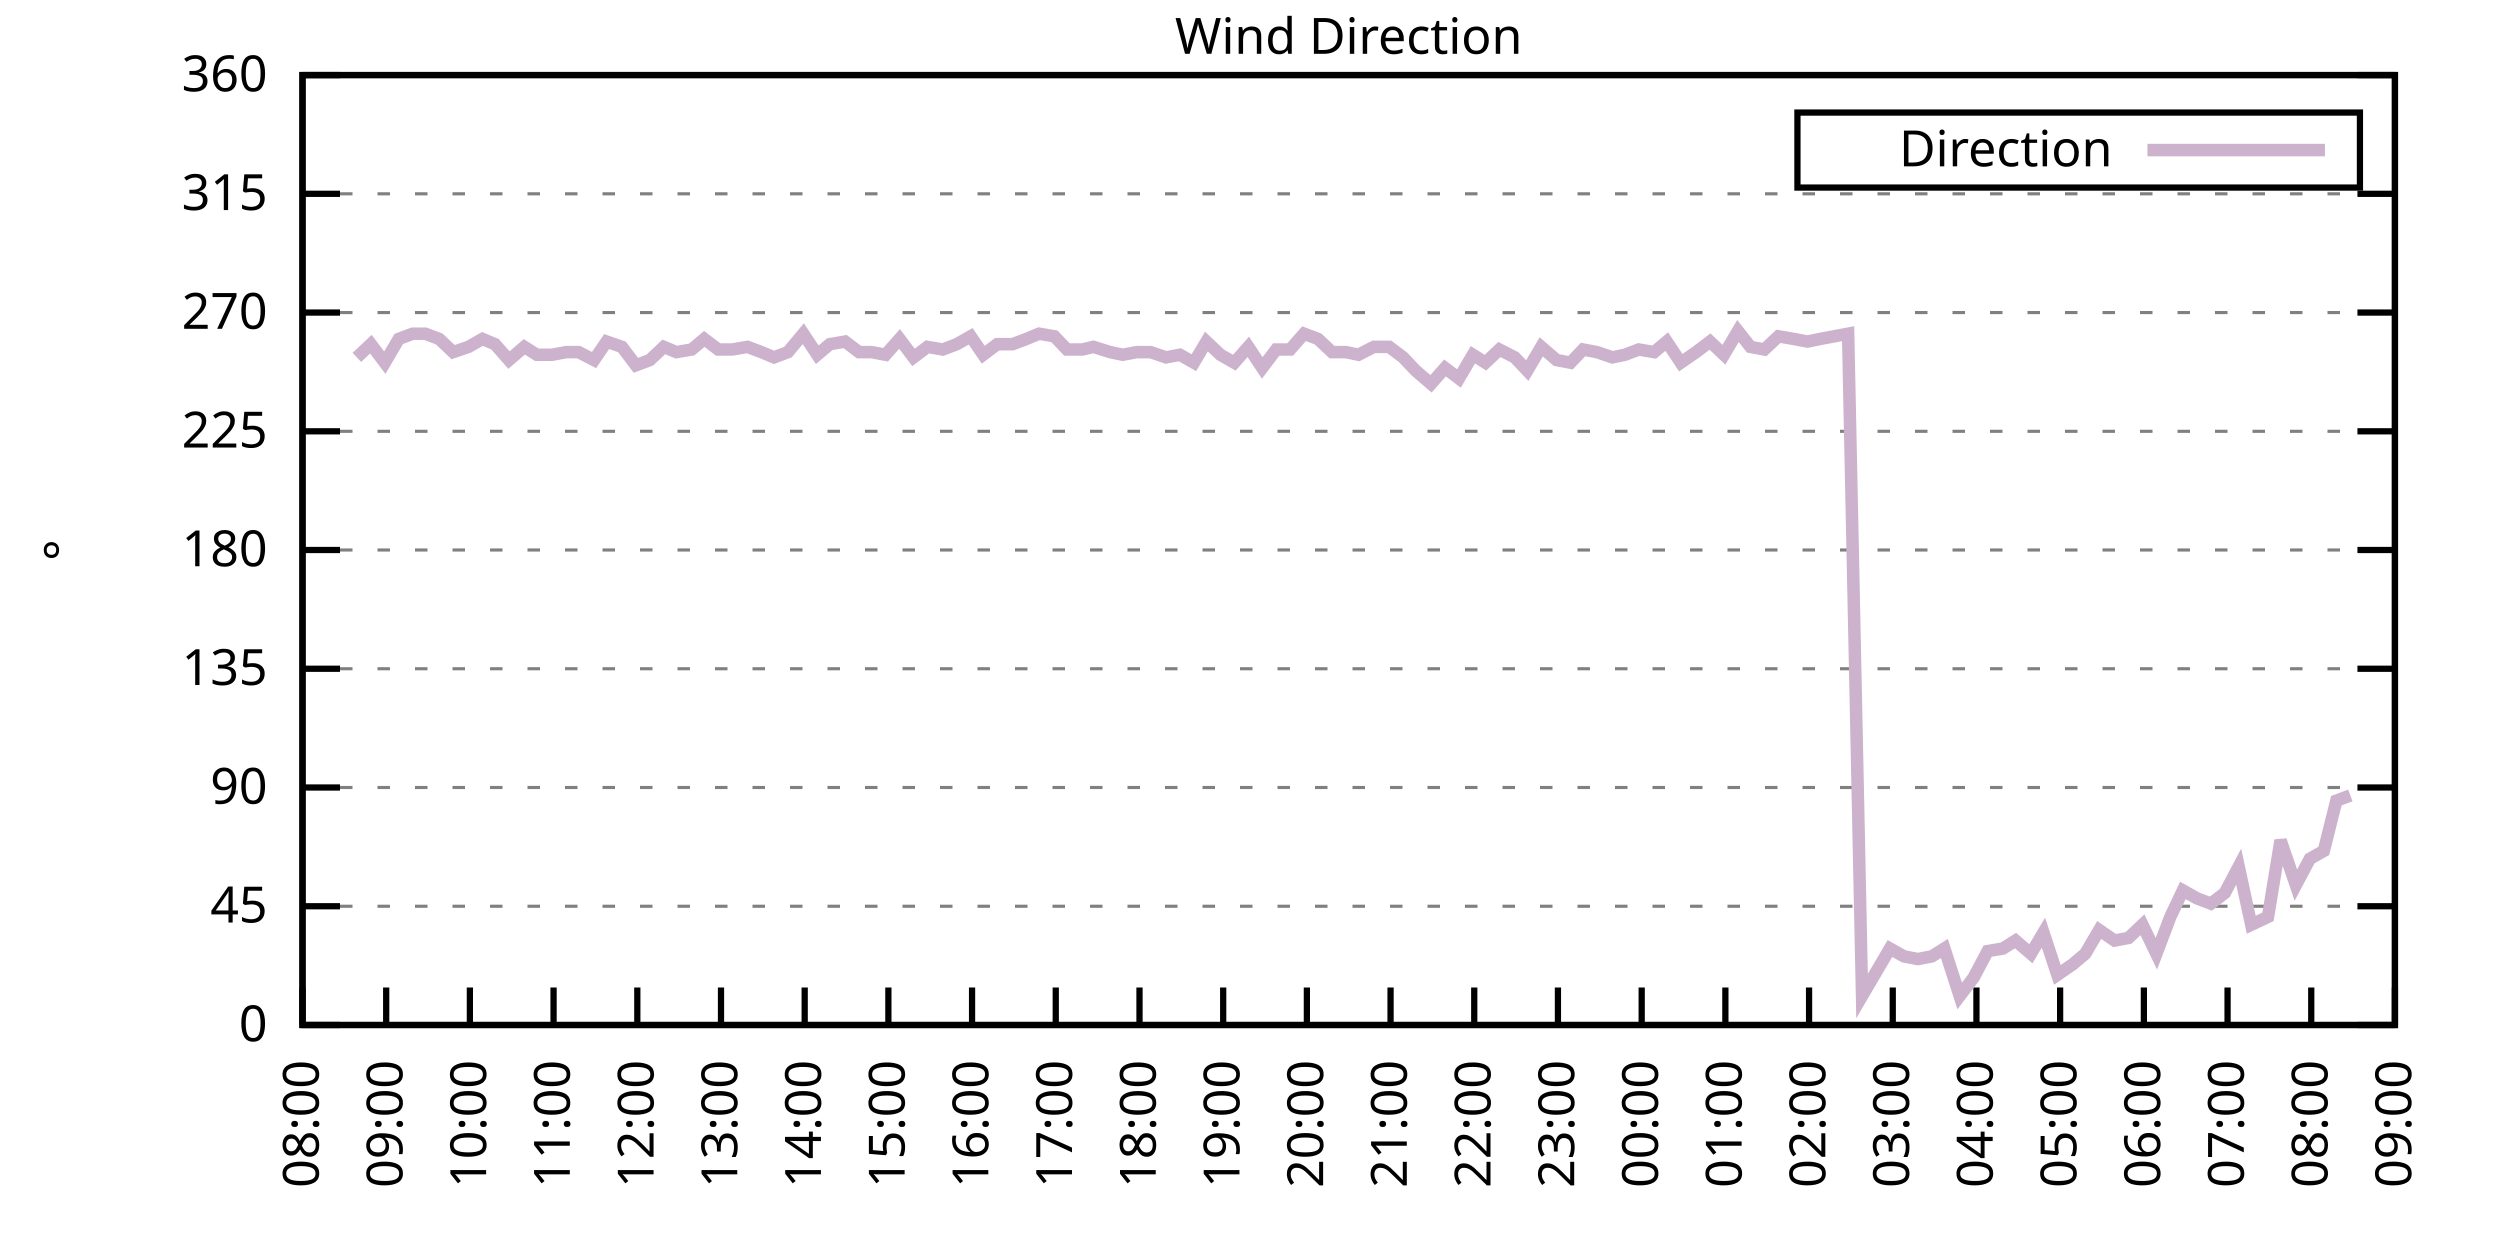
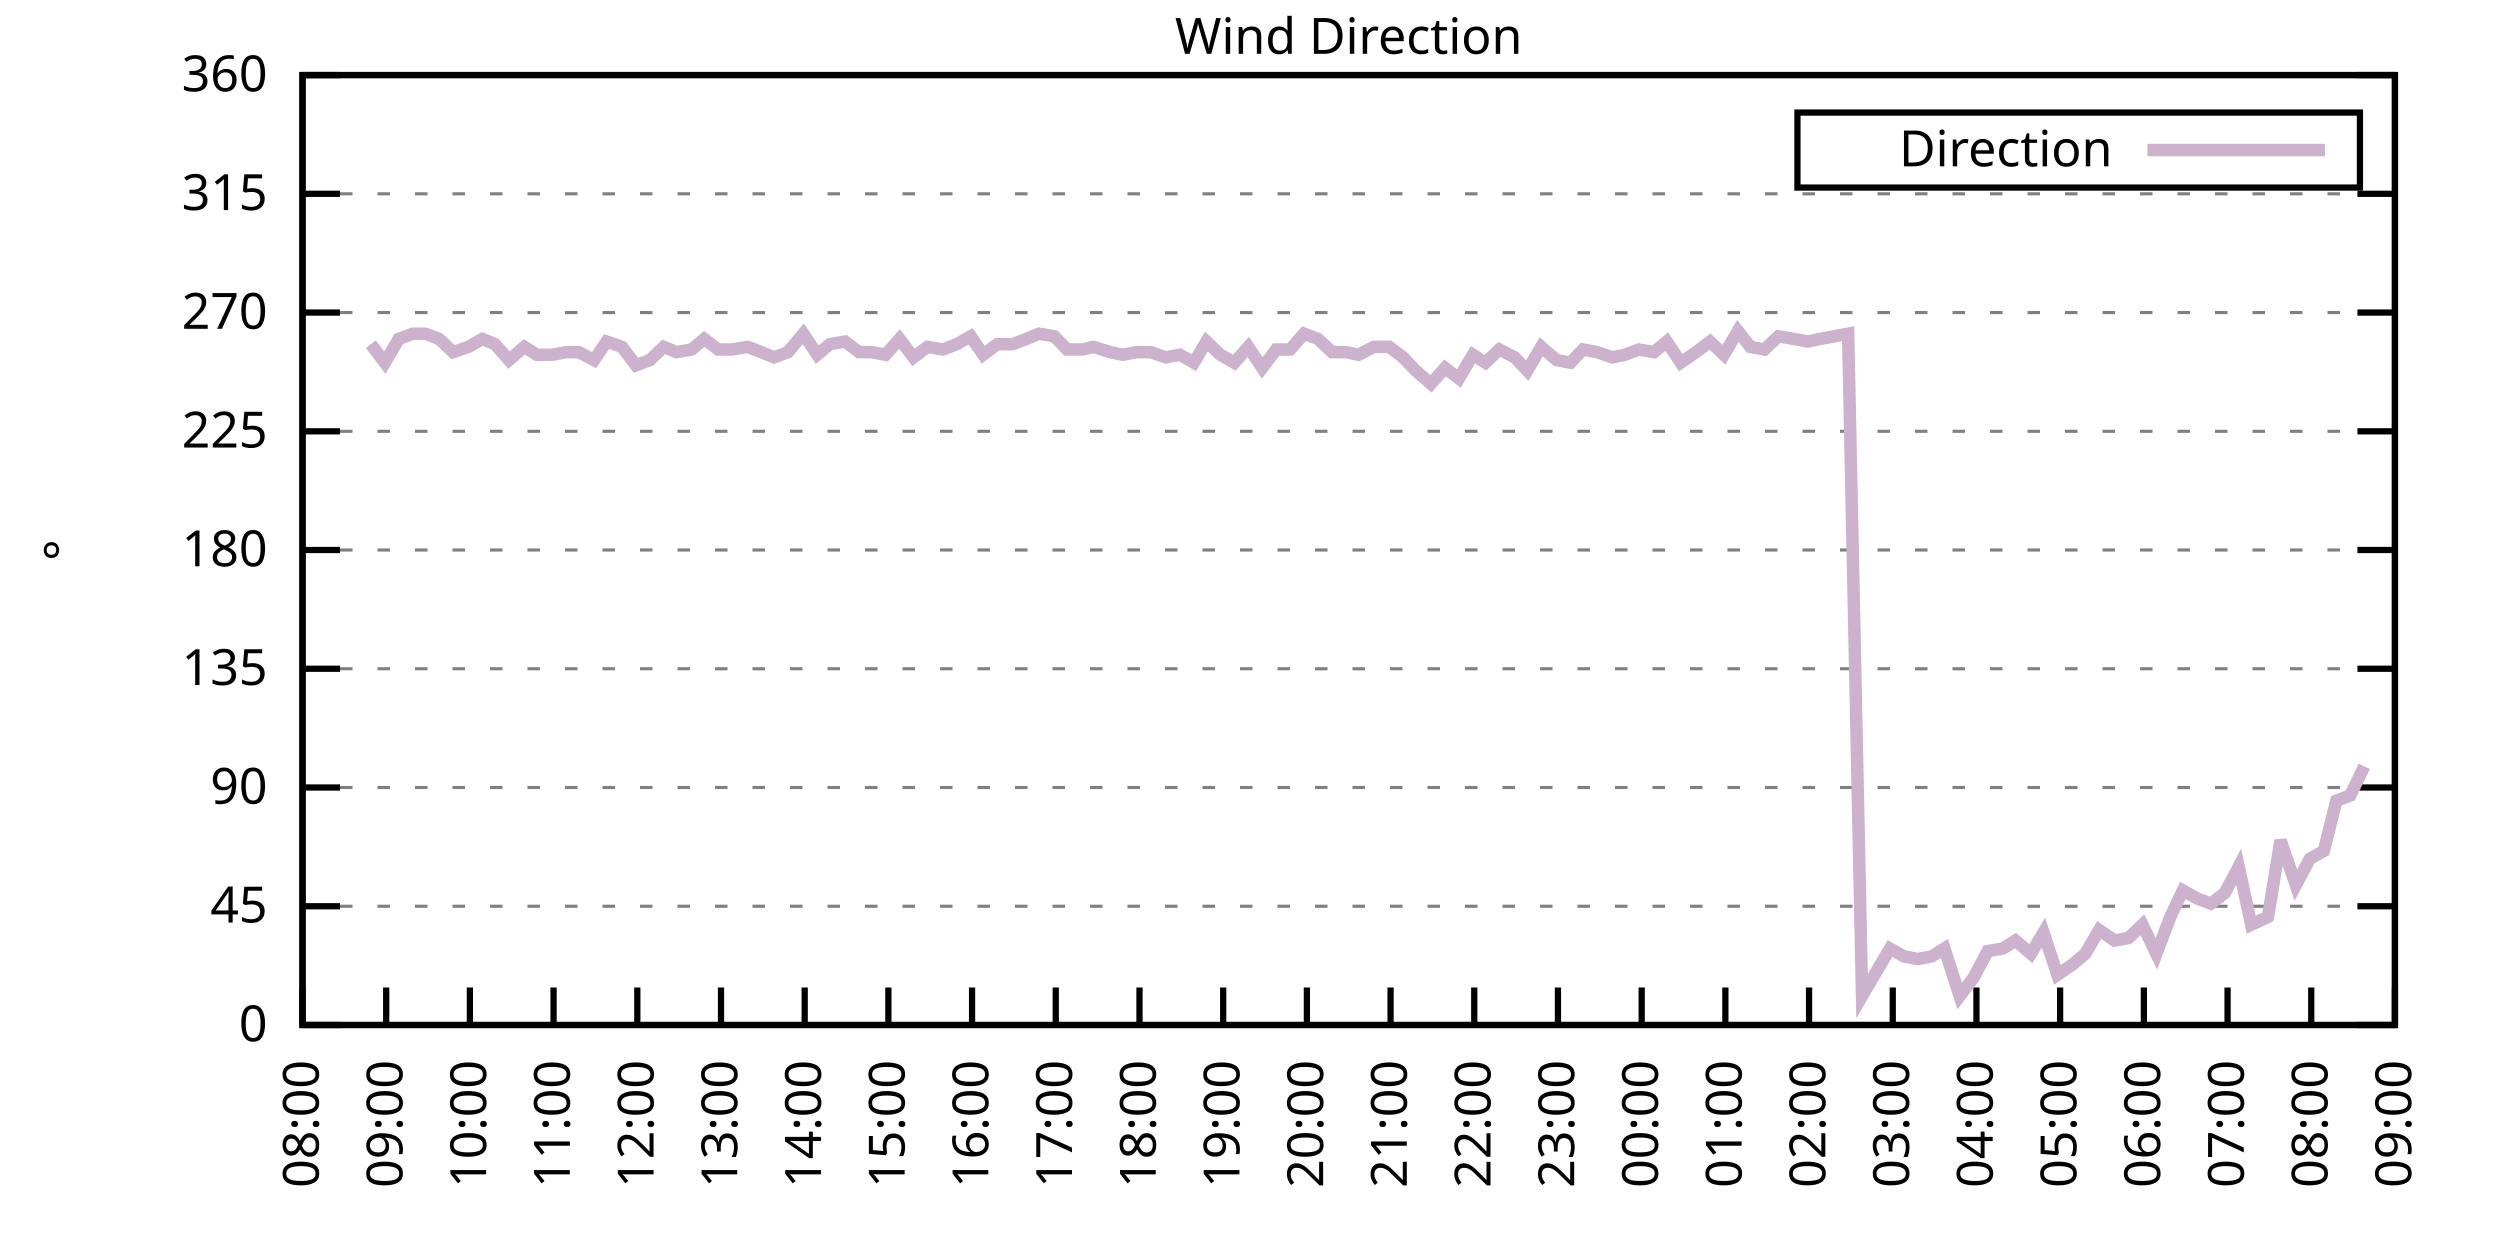
<svg xmlns="http://www.w3.org/2000/svg" xmlns:xlink="http://www.w3.org/1999/xlink" width="400" height="200" viewBox="0 0 400 200">
  <g id="gnuplot_canvas">
    <rect x="0" y="0" width="400" height="200" fill="none" />
    <defs>
      <circle id="gpDot" r="0.5" stroke-width="0.5" stroke="currentColor" />
      <path id="gpPt0" stroke-width="0.333" stroke="currentColor" d="M-1,0 h2 M0,-1 v2" />
      <path id="gpPt1" stroke-width="0.333" stroke="currentColor" d="M-1,-1 L1,1 M1,-1 L-1,1" />
      <path id="gpPt2" stroke-width="0.333" stroke="currentColor" d="M-1,0 L1,0 M0,-1 L0,1 M-1,-1 L1,1 M-1,1 L1,-1" />
      <rect id="gpPt3" stroke-width="0.333" stroke="currentColor" x="-1" y="-1" width="2" height="2" />
      <rect id="gpPt4" stroke-width="0.333" stroke="currentColor" fill="currentColor" x="-1" y="-1" width="2" height="2" />
      <circle id="gpPt5" stroke-width="0.333" stroke="currentColor" cx="0" cy="0" r="1" />
      <use xlink:href="#gpPt5" id="gpPt6" fill="currentColor" stroke="none" />
      <path id="gpPt7" stroke-width="0.333" stroke="currentColor" d="M0,-1.33 L-1.33,0.67 L1.33,0.67 z" />
      <use xlink:href="#gpPt7" id="gpPt8" fill="currentColor" stroke="none" />
      <use xlink:href="#gpPt7" id="gpPt9" stroke="currentColor" transform="rotate(180)" />
      <use xlink:href="#gpPt9" id="gpPt10" fill="currentColor" stroke="none" />
      <use xlink:href="#gpPt3" id="gpPt11" stroke="currentColor" transform="rotate(45)" />
      <use xlink:href="#gpPt11" id="gpPt12" fill="currentColor" stroke="none" />
      <path id="gpPt13" stroke-width="0.333" stroke="currentColor" d="M0,1.330 L1.265,0.411 L0.782,-1.067 L-0.782,-1.076 L-1.265,0.411 z" />
      <use xlink:href="#gpPt13" id="gpPt14" fill="currentColor" stroke="none" />
      <filter id="textbox" filterUnits="objectBoundingBox" x="0" y="0" height="1" width="1">
        <feFlood flood-color="white" flood-opacity="1" result="bgnd" />
        <feComposite in="SourceGraphic" in2="bgnd" operator="atop" />
      </filter>
      <filter id="greybox" filterUnits="objectBoundingBox" x="0" y="0" height="1" width="1">
        <feFlood flood-color="lightgrey" flood-opacity="1" result="grey" />
        <feComposite in="SourceGraphic" in2="grey" operator="atop" />
      </filter>
    </defs>
    <g fill="none" color="white" stroke="currentColor" stroke-width="1.00" stroke-linecap="butt" stroke-linejoin="miter">
</g>
    <g fill="none" color="black" stroke="currentColor" stroke-width="1.00" stroke-linecap="butt" stroke-linejoin="miter">
      <g stroke="none" shape-rendering="crispEdges">
        <polygon fill="rgb(255, 255, 255)" points="48.40,164.00 383.18,164.00 383.18,12.02 48.40,12.02 " />
      </g>
    </g>
    <g fill="none" color="black" stroke="currentColor" stroke-width="1.00" stroke-linecap="butt" stroke-linejoin="miter">
</g>
    <g fill="none" color="black" stroke="black" stroke-width="0.50" stroke-linecap="butt" stroke-linejoin="miter">
</g>
    <g fill="none" color="gray" stroke="currentColor" stroke-width="0.50" stroke-linecap="butt" stroke-linejoin="miter">
      <path stroke="gray" stroke-dasharray="2,4" class="gridline" d="M48.40,164.00 L383.19,164.00  " />
    </g>
    <g fill="none" color="gray" stroke="gray" stroke-width="1.00" stroke-linecap="butt" stroke-linejoin="miter">
</g>
    <g fill="none" color="black" stroke="currentColor" stroke-width="1.00" stroke-linecap="butt" stroke-linejoin="miter">
      <path stroke="black" d="M48.40,164.00 L54.40,164.00 M383.19,164.00 L377.19,164.00  " />
      <g transform="translate(42.80,166.60)" stroke="none" fill="black" font-family="Sans" font-size="8.00" text-anchor="end">
        <text>
          <tspan font-family="Sans"> 0</tspan>
        </text>
      </g>
    </g>
    <g fill="none" color="black" stroke="currentColor" stroke-width="1.00" stroke-linecap="butt" stroke-linejoin="miter">
</g>
    <g fill="none" color="black" stroke="black" stroke-width="0.50" stroke-linecap="butt" stroke-linejoin="miter">
</g>
    <g fill="none" color="gray" stroke="currentColor" stroke-width="0.50" stroke-linecap="butt" stroke-linejoin="miter">
      <path stroke="gray" stroke-dasharray="2,4" class="gridline" d="M48.40,145.00 L383.19,145.00  " />
    </g>
    <g fill="none" color="gray" stroke="gray" stroke-width="1.00" stroke-linecap="butt" stroke-linejoin="miter">
</g>
    <g fill="none" color="black" stroke="currentColor" stroke-width="1.00" stroke-linecap="butt" stroke-linejoin="miter">
      <path stroke="black" d="M48.40,145.00 L54.40,145.00 M383.19,145.00 L377.19,145.00  " />
      <g transform="translate(42.80,147.60)" stroke="none" fill="black" font-family="Sans" font-size="8.00" text-anchor="end">
        <text>
          <tspan font-family="Sans"> 45</tspan>
        </text>
      </g>
    </g>
    <g fill="none" color="black" stroke="currentColor" stroke-width="1.00" stroke-linecap="butt" stroke-linejoin="miter">
</g>
    <g fill="none" color="black" stroke="black" stroke-width="0.50" stroke-linecap="butt" stroke-linejoin="miter">
</g>
    <g fill="none" color="gray" stroke="currentColor" stroke-width="0.50" stroke-linecap="butt" stroke-linejoin="miter">
      <path stroke="gray" stroke-dasharray="2,4" class="gridline" d="M48.40,126.00 L383.19,126.00  " />
    </g>
    <g fill="none" color="gray" stroke="gray" stroke-width="1.00" stroke-linecap="butt" stroke-linejoin="miter">
</g>
    <g fill="none" color="black" stroke="currentColor" stroke-width="1.00" stroke-linecap="butt" stroke-linejoin="miter">
      <path stroke="black" d="M48.40,126.00 L54.40,126.00 M383.19,126.00 L377.19,126.00  " />
      <g transform="translate(42.80,128.60)" stroke="none" fill="black" font-family="Sans" font-size="8.00" text-anchor="end">
        <text>
          <tspan font-family="Sans"> 90</tspan>
        </text>
      </g>
    </g>
    <g fill="none" color="black" stroke="currentColor" stroke-width="1.00" stroke-linecap="butt" stroke-linejoin="miter">
</g>
    <g fill="none" color="black" stroke="black" stroke-width="0.50" stroke-linecap="butt" stroke-linejoin="miter">
</g>
    <g fill="none" color="gray" stroke="currentColor" stroke-width="0.50" stroke-linecap="butt" stroke-linejoin="miter">
      <path stroke="gray" stroke-dasharray="2,4" class="gridline" d="M48.40,107.00 L383.19,107.00  " />
    </g>
    <g fill="none" color="gray" stroke="gray" stroke-width="1.00" stroke-linecap="butt" stroke-linejoin="miter">
</g>
    <g fill="none" color="black" stroke="currentColor" stroke-width="1.00" stroke-linecap="butt" stroke-linejoin="miter">
      <path stroke="black" d="M48.40,107.00 L54.40,107.00 M383.19,107.00 L377.19,107.00  " />
      <g transform="translate(42.80,109.60)" stroke="none" fill="black" font-family="Sans" font-size="8.00" text-anchor="end">
        <text>
          <tspan font-family="Sans"> 135</tspan>
        </text>
      </g>
    </g>
    <g fill="none" color="black" stroke="currentColor" stroke-width="1.00" stroke-linecap="butt" stroke-linejoin="miter">
</g>
    <g fill="none" color="black" stroke="black" stroke-width="0.50" stroke-linecap="butt" stroke-linejoin="miter">
</g>
    <g fill="none" color="gray" stroke="currentColor" stroke-width="0.50" stroke-linecap="butt" stroke-linejoin="miter">
      <path stroke="gray" stroke-dasharray="2,4" class="gridline" d="M48.40,88.00 L383.19,88.00  " />
    </g>
    <g fill="none" color="gray" stroke="gray" stroke-width="1.00" stroke-linecap="butt" stroke-linejoin="miter">
</g>
    <g fill="none" color="black" stroke="currentColor" stroke-width="1.00" stroke-linecap="butt" stroke-linejoin="miter">
      <path stroke="black" d="M48.40,88.00 L54.40,88.00 M383.19,88.00 L377.19,88.00  " />
      <g transform="translate(42.80,90.60)" stroke="none" fill="black" font-family="Sans" font-size="8.00" text-anchor="end">
        <text>
          <tspan font-family="Sans"> 180</tspan>
        </text>
      </g>
    </g>
    <g fill="none" color="black" stroke="currentColor" stroke-width="1.00" stroke-linecap="butt" stroke-linejoin="miter">
</g>
    <g fill="none" color="black" stroke="black" stroke-width="0.50" stroke-linecap="butt" stroke-linejoin="miter">
</g>
    <g fill="none" color="gray" stroke="currentColor" stroke-width="0.50" stroke-linecap="butt" stroke-linejoin="miter">
      <path stroke="gray" stroke-dasharray="2,4" class="gridline" d="M48.40,69.01 L383.19,69.01  " />
    </g>
    <g fill="none" color="gray" stroke="gray" stroke-width="1.00" stroke-linecap="butt" stroke-linejoin="miter">
</g>
    <g fill="none" color="black" stroke="currentColor" stroke-width="1.00" stroke-linecap="butt" stroke-linejoin="miter">
      <path stroke="black" d="M48.40,69.01 L54.40,69.01 M383.19,69.01 L377.19,69.01  " />
      <g transform="translate(42.80,71.61)" stroke="none" fill="black" font-family="Sans" font-size="8.00" text-anchor="end">
        <text>
          <tspan font-family="Sans"> 225</tspan>
        </text>
      </g>
    </g>
    <g fill="none" color="black" stroke="currentColor" stroke-width="1.00" stroke-linecap="butt" stroke-linejoin="miter">
</g>
    <g fill="none" color="black" stroke="black" stroke-width="0.50" stroke-linecap="butt" stroke-linejoin="miter">
</g>
    <g fill="none" color="gray" stroke="currentColor" stroke-width="0.50" stroke-linecap="butt" stroke-linejoin="miter">
      <path stroke="gray" stroke-dasharray="2,4" class="gridline" d="M48.40,50.01 L383.19,50.01  " />
    </g>
    <g fill="none" color="gray" stroke="gray" stroke-width="1.00" stroke-linecap="butt" stroke-linejoin="miter">
</g>
    <g fill="none" color="black" stroke="currentColor" stroke-width="1.00" stroke-linecap="butt" stroke-linejoin="miter">
      <path stroke="black" d="M48.40,50.01 L54.40,50.01 M383.19,50.01 L377.19,50.01  " />
      <g transform="translate(42.80,52.61)" stroke="none" fill="black" font-family="Sans" font-size="8.00" text-anchor="end">
        <text>
          <tspan font-family="Sans"> 270</tspan>
        </text>
      </g>
    </g>
    <g fill="none" color="black" stroke="currentColor" stroke-width="1.00" stroke-linecap="butt" stroke-linejoin="miter">
</g>
    <g fill="none" color="black" stroke="black" stroke-width="0.50" stroke-linecap="butt" stroke-linejoin="miter">
</g>
    <g fill="none" color="gray" stroke="currentColor" stroke-width="0.50" stroke-linecap="butt" stroke-linejoin="miter">
      <path stroke="gray" stroke-dasharray="2,4" class="gridline" d="M48.40,31.01 L383.19,31.01  " />
    </g>
    <g fill="none" color="gray" stroke="gray" stroke-width="1.00" stroke-linecap="butt" stroke-linejoin="miter">
</g>
    <g fill="none" color="black" stroke="currentColor" stroke-width="1.00" stroke-linecap="butt" stroke-linejoin="miter">
      <path stroke="black" d="M48.40,31.01 L54.40,31.01 M383.19,31.01 L377.19,31.01  " />
      <g transform="translate(42.80,33.61)" stroke="none" fill="black" font-family="Sans" font-size="8.00" text-anchor="end">
        <text>
          <tspan font-family="Sans"> 315</tspan>
        </text>
      </g>
    </g>
    <g fill="none" color="black" stroke="currentColor" stroke-width="1.00" stroke-linecap="butt" stroke-linejoin="miter">
</g>
    <g fill="none" color="black" stroke="black" stroke-width="0.50" stroke-linecap="butt" stroke-linejoin="miter">
</g>
    <g fill="none" color="gray" stroke="currentColor" stroke-width="0.50" stroke-linecap="butt" stroke-linejoin="miter">
      <path stroke="gray" stroke-dasharray="2,4" class="gridline" d="M48.40,12.01 L383.19,12.01  " />
    </g>
    <g fill="none" color="gray" stroke="gray" stroke-width="1.00" stroke-linecap="butt" stroke-linejoin="miter">
</g>
    <g fill="none" color="black" stroke="currentColor" stroke-width="1.00" stroke-linecap="butt" stroke-linejoin="miter">
      <path stroke="black" d="M48.40,12.01 L54.40,12.01 M383.19,12.01 L377.19,12.01  " />
      <g transform="translate(42.80,14.61)" stroke="none" fill="black" font-family="Sans" font-size="8.00" text-anchor="end">
        <text>
          <tspan font-family="Sans"> 360</tspan>
        </text>
      </g>
    </g>
    <g fill="none" color="black" stroke="currentColor" stroke-width="1.00" stroke-linecap="butt" stroke-linejoin="miter">
      <path stroke="black" d="M48.40,164.00 L48.40,158.00  " />
      <g transform="translate(51.00,169.60) rotate(270.00)" stroke="none" fill="black" font-family="Sans" font-size="8.00" text-anchor="end">
        <text>
          <tspan font-family="Sans">08:00</tspan>
        </text>
      </g>
    </g>
    <g fill="none" color="black" stroke="currentColor" stroke-width="1.00" stroke-linecap="butt" stroke-linejoin="miter">
      <path stroke="black" d="M61.79,164.00 L61.79,158.00  " />
      <g transform="translate(64.39,169.60) rotate(270.00)" stroke="none" fill="black" font-family="Sans" font-size="8.00" text-anchor="end">
        <text>
          <tspan font-family="Sans">09:00</tspan>
        </text>
      </g>
    </g>
    <g fill="none" color="black" stroke="currentColor" stroke-width="1.00" stroke-linecap="butt" stroke-linejoin="miter">
      <path stroke="black" d="M75.18,164.00 L75.18,158.00  " />
      <g transform="translate(77.78,169.60) rotate(270.00)" stroke="none" fill="black" font-family="Sans" font-size="8.00" text-anchor="end">
        <text>
          <tspan font-family="Sans">10:00</tspan>
        </text>
      </g>
    </g>
    <g fill="none" color="black" stroke="currentColor" stroke-width="1.00" stroke-linecap="butt" stroke-linejoin="miter">
      <path stroke="black" d="M88.57,164.00 L88.57,158.00  " />
      <g transform="translate(91.17,169.60) rotate(270.00)" stroke="none" fill="black" font-family="Sans" font-size="8.00" text-anchor="end">
        <text>
          <tspan font-family="Sans">11:00</tspan>
        </text>
      </g>
    </g>
    <g fill="none" color="black" stroke="currentColor" stroke-width="1.00" stroke-linecap="butt" stroke-linejoin="miter">
      <path stroke="black" d="M101.97,164.00 L101.97,158.00  " />
      <g transform="translate(104.57,169.60) rotate(270.00)" stroke="none" fill="black" font-family="Sans" font-size="8.00" text-anchor="end">
        <text>
          <tspan font-family="Sans">12:00</tspan>
        </text>
      </g>
    </g>
    <g fill="none" color="black" stroke="currentColor" stroke-width="1.00" stroke-linecap="butt" stroke-linejoin="miter">
      <path stroke="black" d="M115.36,164.00 L115.36,158.00  " />
      <g transform="translate(117.96,169.60) rotate(270.00)" stroke="none" fill="black" font-family="Sans" font-size="8.00" text-anchor="end">
        <text>
          <tspan font-family="Sans">13:00</tspan>
        </text>
      </g>
    </g>
    <g fill="none" color="black" stroke="currentColor" stroke-width="1.00" stroke-linecap="butt" stroke-linejoin="miter">
      <path stroke="black" d="M128.75,164.00 L128.75,158.00  " />
      <g transform="translate(131.35,169.60) rotate(270.00)" stroke="none" fill="black" font-family="Sans" font-size="8.00" text-anchor="end">
        <text>
          <tspan font-family="Sans">14:00</tspan>
        </text>
      </g>
    </g>
    <g fill="none" color="black" stroke="currentColor" stroke-width="1.00" stroke-linecap="butt" stroke-linejoin="miter">
      <path stroke="black" d="M142.14,164.00 L142.14,158.00  " />
      <g transform="translate(144.74,169.60) rotate(270.00)" stroke="none" fill="black" font-family="Sans" font-size="8.00" text-anchor="end">
        <text>
          <tspan font-family="Sans">15:00</tspan>
        </text>
      </g>
    </g>
    <g fill="none" color="black" stroke="currentColor" stroke-width="1.00" stroke-linecap="butt" stroke-linejoin="miter">
      <path stroke="black" d="M155.53,164.00 L155.53,158.00  " />
      <g transform="translate(158.13,169.60) rotate(270.00)" stroke="none" fill="black" font-family="Sans" font-size="8.00" text-anchor="end">
        <text>
          <tspan font-family="Sans">16:00</tspan>
        </text>
      </g>
    </g>
    <g fill="none" color="black" stroke="currentColor" stroke-width="1.00" stroke-linecap="butt" stroke-linejoin="miter">
      <path stroke="black" d="M168.92,164.00 L168.92,158.00  " />
      <g transform="translate(171.52,169.60) rotate(270.00)" stroke="none" fill="black" font-family="Sans" font-size="8.00" text-anchor="end">
        <text>
          <tspan font-family="Sans">17:00</tspan>
        </text>
      </g>
    </g>
    <g fill="none" color="black" stroke="currentColor" stroke-width="1.00" stroke-linecap="butt" stroke-linejoin="miter">
      <path stroke="black" d="M182.32,164.00 L182.32,158.00  " />
      <g transform="translate(184.92,169.60) rotate(270.00)" stroke="none" fill="black" font-family="Sans" font-size="8.00" text-anchor="end">
        <text>
          <tspan font-family="Sans">18:00</tspan>
        </text>
      </g>
    </g>
    <g fill="none" color="black" stroke="currentColor" stroke-width="1.00" stroke-linecap="butt" stroke-linejoin="miter">
      <path stroke="black" d="M195.71,164.00 L195.71,158.00  " />
      <g transform="translate(198.31,169.60) rotate(270.00)" stroke="none" fill="black" font-family="Sans" font-size="8.00" text-anchor="end">
        <text>
          <tspan font-family="Sans">19:00</tspan>
        </text>
      </g>
    </g>
    <g fill="none" color="black" stroke="currentColor" stroke-width="1.00" stroke-linecap="butt" stroke-linejoin="miter">
      <path stroke="black" d="M209.10,164.00 L209.10,158.00  " />
      <g transform="translate(211.70,169.60) rotate(270.00)" stroke="none" fill="black" font-family="Sans" font-size="8.00" text-anchor="end">
        <text>
          <tspan font-family="Sans">20:00</tspan>
        </text>
      </g>
    </g>
    <g fill="none" color="black" stroke="currentColor" stroke-width="1.00" stroke-linecap="butt" stroke-linejoin="miter">
      <path stroke="black" d="M222.49,164.00 L222.49,158.00  " />
      <g transform="translate(225.09,169.60) rotate(270.00)" stroke="none" fill="black" font-family="Sans" font-size="8.00" text-anchor="end">
        <text>
          <tspan font-family="Sans">21:00</tspan>
        </text>
      </g>
    </g>
    <g fill="none" color="black" stroke="currentColor" stroke-width="1.00" stroke-linecap="butt" stroke-linejoin="miter">
      <path stroke="black" d="M235.88,164.00 L235.88,158.00  " />
      <g transform="translate(238.48,169.60) rotate(270.00)" stroke="none" fill="black" font-family="Sans" font-size="8.00" text-anchor="end">
        <text>
          <tspan font-family="Sans">22:00</tspan>
        </text>
      </g>
    </g>
    <g fill="none" color="black" stroke="currentColor" stroke-width="1.00" stroke-linecap="butt" stroke-linejoin="miter">
      <path stroke="black" d="M249.27,164.00 L249.27,158.00  " />
      <g transform="translate(251.87,169.60) rotate(270.00)" stroke="none" fill="black" font-family="Sans" font-size="8.00" text-anchor="end">
        <text>
          <tspan font-family="Sans">23:00</tspan>
        </text>
      </g>
    </g>
    <g fill="none" color="black" stroke="currentColor" stroke-width="1.00" stroke-linecap="butt" stroke-linejoin="miter">
      <path stroke="black" d="M262.67,164.00 L262.67,158.00  " />
      <g transform="translate(265.27,169.60) rotate(270.00)" stroke="none" fill="black" font-family="Sans" font-size="8.00" text-anchor="end">
        <text>
          <tspan font-family="Sans">00:00</tspan>
        </text>
      </g>
    </g>
    <g fill="none" color="black" stroke="currentColor" stroke-width="1.00" stroke-linecap="butt" stroke-linejoin="miter">
      <path stroke="black" d="M276.06,164.00 L276.06,158.00  " />
      <g transform="translate(278.66,169.60) rotate(270.00)" stroke="none" fill="black" font-family="Sans" font-size="8.00" text-anchor="end">
        <text>
          <tspan font-family="Sans">01:00</tspan>
        </text>
      </g>
    </g>
    <g fill="none" color="black" stroke="currentColor" stroke-width="1.00" stroke-linecap="butt" stroke-linejoin="miter">
      <path stroke="black" d="M289.45,164.00 L289.45,158.00  " />
      <g transform="translate(292.05,169.60) rotate(270.00)" stroke="none" fill="black" font-family="Sans" font-size="8.00" text-anchor="end">
        <text>
          <tspan font-family="Sans">02:00</tspan>
        </text>
      </g>
    </g>
    <g fill="none" color="black" stroke="currentColor" stroke-width="1.00" stroke-linecap="butt" stroke-linejoin="miter">
      <path stroke="black" d="M302.84,164.00 L302.84,158.00  " />
      <g transform="translate(305.44,169.60) rotate(270.00)" stroke="none" fill="black" font-family="Sans" font-size="8.00" text-anchor="end">
        <text>
          <tspan font-family="Sans">03:00</tspan>
        </text>
      </g>
    </g>
    <g fill="none" color="black" stroke="currentColor" stroke-width="1.00" stroke-linecap="butt" stroke-linejoin="miter">
      <path stroke="black" d="M316.23,164.00 L316.23,158.00  " />
      <g transform="translate(318.83,169.60) rotate(270.00)" stroke="none" fill="black" font-family="Sans" font-size="8.00" text-anchor="end">
        <text>
          <tspan font-family="Sans">04:00</tspan>
        </text>
      </g>
    </g>
    <g fill="none" color="black" stroke="currentColor" stroke-width="1.00" stroke-linecap="butt" stroke-linejoin="miter">
      <path stroke="black" d="M329.62,164.00 L329.62,158.00  " />
      <g transform="translate(332.22,169.60) rotate(270.00)" stroke="none" fill="black" font-family="Sans" font-size="8.00" text-anchor="end">
        <text>
          <tspan font-family="Sans">05:00</tspan>
        </text>
      </g>
    </g>
    <g fill="none" color="black" stroke="currentColor" stroke-width="1.00" stroke-linecap="butt" stroke-linejoin="miter">
      <path stroke="black" d="M343.02,164.00 L343.02,158.00  " />
      <g transform="translate(345.62,169.60) rotate(270.00)" stroke="none" fill="black" font-family="Sans" font-size="8.00" text-anchor="end">
        <text>
          <tspan font-family="Sans">06:00</tspan>
        </text>
      </g>
    </g>
    <g fill="none" color="black" stroke="currentColor" stroke-width="1.00" stroke-linecap="butt" stroke-linejoin="miter">
      <path stroke="black" d="M356.41,164.00 L356.41,158.00  " />
      <g transform="translate(359.01,169.60) rotate(270.00)" stroke="none" fill="black" font-family="Sans" font-size="8.00" text-anchor="end">
        <text>
          <tspan font-family="Sans">07:00</tspan>
        </text>
      </g>
    </g>
    <g fill="none" color="black" stroke="currentColor" stroke-width="1.00" stroke-linecap="butt" stroke-linejoin="miter">
      <path stroke="black" d="M369.80,164.00 L369.80,158.00  " />
      <g transform="translate(372.40,169.60) rotate(270.00)" stroke="none" fill="black" font-family="Sans" font-size="8.00" text-anchor="end">
        <text>
          <tspan font-family="Sans">08:00</tspan>
        </text>
      </g>
    </g>
    <g fill="none" color="black" stroke="currentColor" stroke-width="1.00" stroke-linecap="butt" stroke-linejoin="miter">
      <path stroke="black" d="M383.19,164.00 L383.19,158.00  " />
      <g transform="translate(385.79,169.60) rotate(270.00)" stroke="none" fill="black" font-family="Sans" font-size="8.00" text-anchor="end">
        <text>
          <tspan font-family="Sans">09:00</tspan>
        </text>
      </g>
    </g>
    <g fill="none" color="black" stroke="currentColor" stroke-width="1.00" stroke-linecap="butt" stroke-linejoin="miter">
</g>
    <g fill="none" color="black" stroke="currentColor" stroke-width="1.00" stroke-linecap="butt" stroke-linejoin="miter">
      <path stroke="black" d="M48.40,12.01 L48.40,164.00 L383.19,164.00 L383.19,12.01 L48.40,12.01 Z  " />
    </g>
    <g fill="none" color="black" stroke="currentColor" stroke-width="1.00" stroke-linecap="butt" stroke-linejoin="miter">
</g>
    <g fill="none" color="black" stroke="currentColor" stroke-width="1.00" stroke-linecap="butt" stroke-linejoin="miter">
      <path stroke="black" d="M287.59,30.01 L287.59,18.01 L377.59,18.01 L377.59,30.01 L287.59,30.01 Z  " />
    </g>
    <g id="Wind_direction_plot_1">
      <g fill="none" color="white" stroke="black" stroke-width="2.00" stroke-linecap="butt" stroke-linejoin="miter">
</g>
      <g fill="none" color="black" stroke="currentColor" stroke-width="2.00" stroke-linecap="butt" stroke-linejoin="miter">
        <g transform="translate(337.99,26.61)" stroke="none" fill="black" font-family="Sans" font-size="8.00" text-anchor="end">
          <text>
            <tspan font-family="Sans">Direction</tspan>
          </text>
        </g>
      </g>
      <g fill="none" color="black" stroke="currentColor" stroke-width="2.00" stroke-linecap="butt" stroke-linejoin="miter">
-         <path stroke="rgb(204, 178, 204)" d="M343.59,24.01 L371.99,24.01 M57.10,57.18 L59.34,55.07 L61.57,58.03 L63.80,54.23 L66.03,53.39 L68.04,53.39   L70.27,54.23 L72.50,56.34 L74.96,55.50 L77.19,54.23 L79.20,55.07 L81.43,57.61 L83.89,55.50 L85.90,56.76   L88.35,56.76 L90.58,56.34 L92.59,56.34 L95.05,57.61 L97.06,54.65 L99.51,55.50 L101.74,58.45 L103.98,57.61   L106.21,55.50 L108.22,56.34 L110.67,55.92 L112.68,54.23 L114.91,55.92 L117.14,55.92 L119.60,55.50 L121.83,56.34   L123.84,57.18 L126.07,56.34 L128.53,53.39 L130.76,56.76 L132.77,55.07 L135.22,54.65 L137.45,56.34 L139.46,56.34   L141.69,56.76 L143.93,54.23 L146.16,57.18 L148.39,55.50 L150.85,55.92 L153.08,55.07 L155.31,53.81 L157.32,56.76   L159.55,55.07 L162.01,55.07 L164.24,54.23 L166.25,53.39 L168.70,53.81 L170.71,55.92 L173.17,55.92 L174.95,55.50   L177.63,56.34 L179.64,56.76 L181.87,56.34 L184.10,56.34 L186.56,57.18 L188.79,56.76 L191.02,58.03 L193.03,54.65   L195.26,56.76 L197.49,58.03 L199.73,55.50 L201.96,58.87 L204.19,55.92 L206.42,55.92 L208.65,53.39 L210.88,54.23   L213.12,56.34 L215.35,56.34 L217.36,56.76 L219.81,55.50 L222.27,55.50 L224.50,57.18 L226.51,59.30 L228.96,61.41   L231.20,58.87 L233.43,60.56 L235.66,56.76 L237.67,58.03 L239.90,55.92 L242.36,57.18 L244.36,59.30 L246.60,55.50   L249.05,57.61 L251.28,58.03 L253.29,55.92 L255.52,56.34 L257.98,57.18 L259.99,56.76 L262.22,55.92 L264.67,56.34   L266.68,54.65 L268.92,58.03 L271.37,56.34 L273.60,54.65 L275.83,56.76 L278.07,52.96 L280.07,55.50 L282.31,55.92   L284.54,53.81 L286.99,54.23 L289.23,54.65 L291.23,54.23 L293.47,53.81 L295.70,53.39 L297.93,159.36 L300.16,155.56   L302.39,151.76 L304.63,153.02 L306.86,153.45 L309.09,153.02 L311.10,151.76 L313.55,159.36 L315.79,156.40 L318.02,152.18   L320.47,151.76 L322.48,150.49 L324.94,152.60 L326.95,149.22 L329.18,155.98 L331.63,154.29 L333.64,152.60 L335.87,148.80   L338.33,150.49 L340.56,150.07 L342.79,147.96 L345.02,152.60 L347.26,146.69 L349.26,142.47 L351.50,143.73 L353.73,144.58   L355.96,142.89 L358.19,138.67 L360.20,147.96 L362.88,146.69 L364.89,134.45 L367.34,141.62 L369.58,137.40 L371.81,136.14   L373.82,128.11 L376.05,127.27  " />
+         <path stroke="rgb(204, 178, 204)" d="M343.59,24.01 L371.99,24.01 M59.34,55.07 L61.57,58.03 L63.80,54.23 L66.03,53.39 L68.04,53.39 L70.27,54.23   L72.50,56.34 L74.96,55.50 L77.19,54.23 L79.20,55.07 L81.43,57.61 L83.89,55.50 L85.90,56.76 L88.35,56.76   L90.58,56.34 L92.59,56.34 L95.05,57.61 L97.06,54.65 L99.51,55.50 L101.74,58.45 L103.98,57.61 L106.21,55.50   L108.22,56.34 L110.67,55.92 L112.68,54.23 L114.91,55.92 L117.14,55.92 L119.60,55.50 L121.83,56.34 L123.84,57.18   L126.07,56.34 L128.53,53.39 L130.76,56.76 L132.77,55.07 L135.22,54.65 L137.45,56.34 L139.46,56.34 L141.69,56.76   L143.93,54.23 L146.16,57.18 L148.39,55.50 L150.85,55.92 L153.08,55.07 L155.31,53.81 L157.32,56.76 L159.55,55.07   L162.01,55.07 L164.24,54.23 L166.25,53.39 L168.70,53.81 L170.71,55.92 L173.17,55.92 L174.95,55.50 L177.63,56.34   L179.64,56.76 L181.87,56.34 L184.10,56.34 L186.56,57.18 L188.79,56.76 L191.02,58.03 L193.03,54.65 L195.26,56.76   L197.49,58.03 L199.73,55.50 L201.96,58.87 L204.19,55.92 L206.42,55.92 L208.65,53.39 L210.88,54.23 L213.12,56.34   L215.35,56.34 L217.36,56.76 L219.81,55.50 L222.27,55.50 L224.50,57.18 L226.51,59.30 L228.96,61.41 L231.20,58.87   L233.43,60.56 L235.66,56.76 L237.67,58.03 L239.90,55.92 L242.36,57.18 L244.36,59.30 L246.60,55.50 L249.05,57.61   L251.28,58.03 L253.29,55.92 L255.52,56.34 L257.98,57.18 L259.99,56.76 L262.22,55.92 L264.67,56.34 L266.68,54.65   L268.92,58.03 L271.37,56.34 L273.60,54.65 L275.83,56.76 L278.07,52.96 L280.07,55.50 L282.31,55.92 L284.54,53.81   L286.99,54.23 L289.23,54.65 L291.23,54.23 L293.47,53.81 L295.70,53.39 L297.93,159.36 L300.16,155.56 L302.39,151.76   L304.63,153.02 L306.86,153.45 L309.09,153.02 L311.10,151.76 L313.55,159.36 L315.79,156.40 L318.02,152.18 L320.47,151.76   L322.48,150.49 L324.94,152.60 L326.95,149.22 L329.18,155.98 L331.63,154.29 L333.64,152.60 L335.87,148.80 L338.33,150.49   L340.56,150.07 L342.79,147.96 L345.02,152.60 L347.26,146.69 L349.26,142.47 L351.50,143.73 L353.73,144.58 L355.96,142.89   L358.19,138.67 L360.20,147.96 L362.88,146.69 L364.89,134.45 L367.34,141.62 L369.58,137.40 L371.81,136.14 L373.82,128.11   L376.05,127.27 L378.28,122.62  " />
      </g>
    </g>
    <g fill="none" color="black" stroke="currentColor" stroke-width="2.00" stroke-linecap="butt" stroke-linejoin="miter">
</g>
    <g fill="none" color="black" stroke="black" stroke-width="1.00" stroke-linecap="butt" stroke-linejoin="miter">
</g>
    <g fill="none" color="black" stroke="currentColor" stroke-width="1.00" stroke-linecap="butt" stroke-linejoin="miter">
      <path stroke="black" d="M48.40,12.01 L48.40,164.00 L383.19,164.00 L383.19,12.01 L48.40,12.01 Z  " />
      <g transform="translate(12.80,88.01) rotate(270.00)" stroke="none" fill="black" font-family="Sans" font-size="8.00" text-anchor="middle">
        <text>
          <tspan font-family="Sans">°</tspan>
        </text>
      </g>
    </g>
    <g fill="none" color="black" stroke="currentColor" stroke-width="1.00" stroke-linecap="butt" stroke-linejoin="miter">
</g>
    <g fill="none" color="black" stroke="currentColor" stroke-width="1.00" stroke-linecap="butt" stroke-linejoin="miter">
      <g transform="translate(215.79,8.61)" stroke="none" fill="black" font-family="Sans" font-size="8.00" text-anchor="middle">
        <text>
          <tspan font-family="Sans">Wind Direction</tspan>
        </text>
      </g>
    </g>
    <g fill="none" color="black" stroke="currentColor" stroke-width="1.00" stroke-linecap="butt" stroke-linejoin="miter">
</g>
  </g>
</svg>
